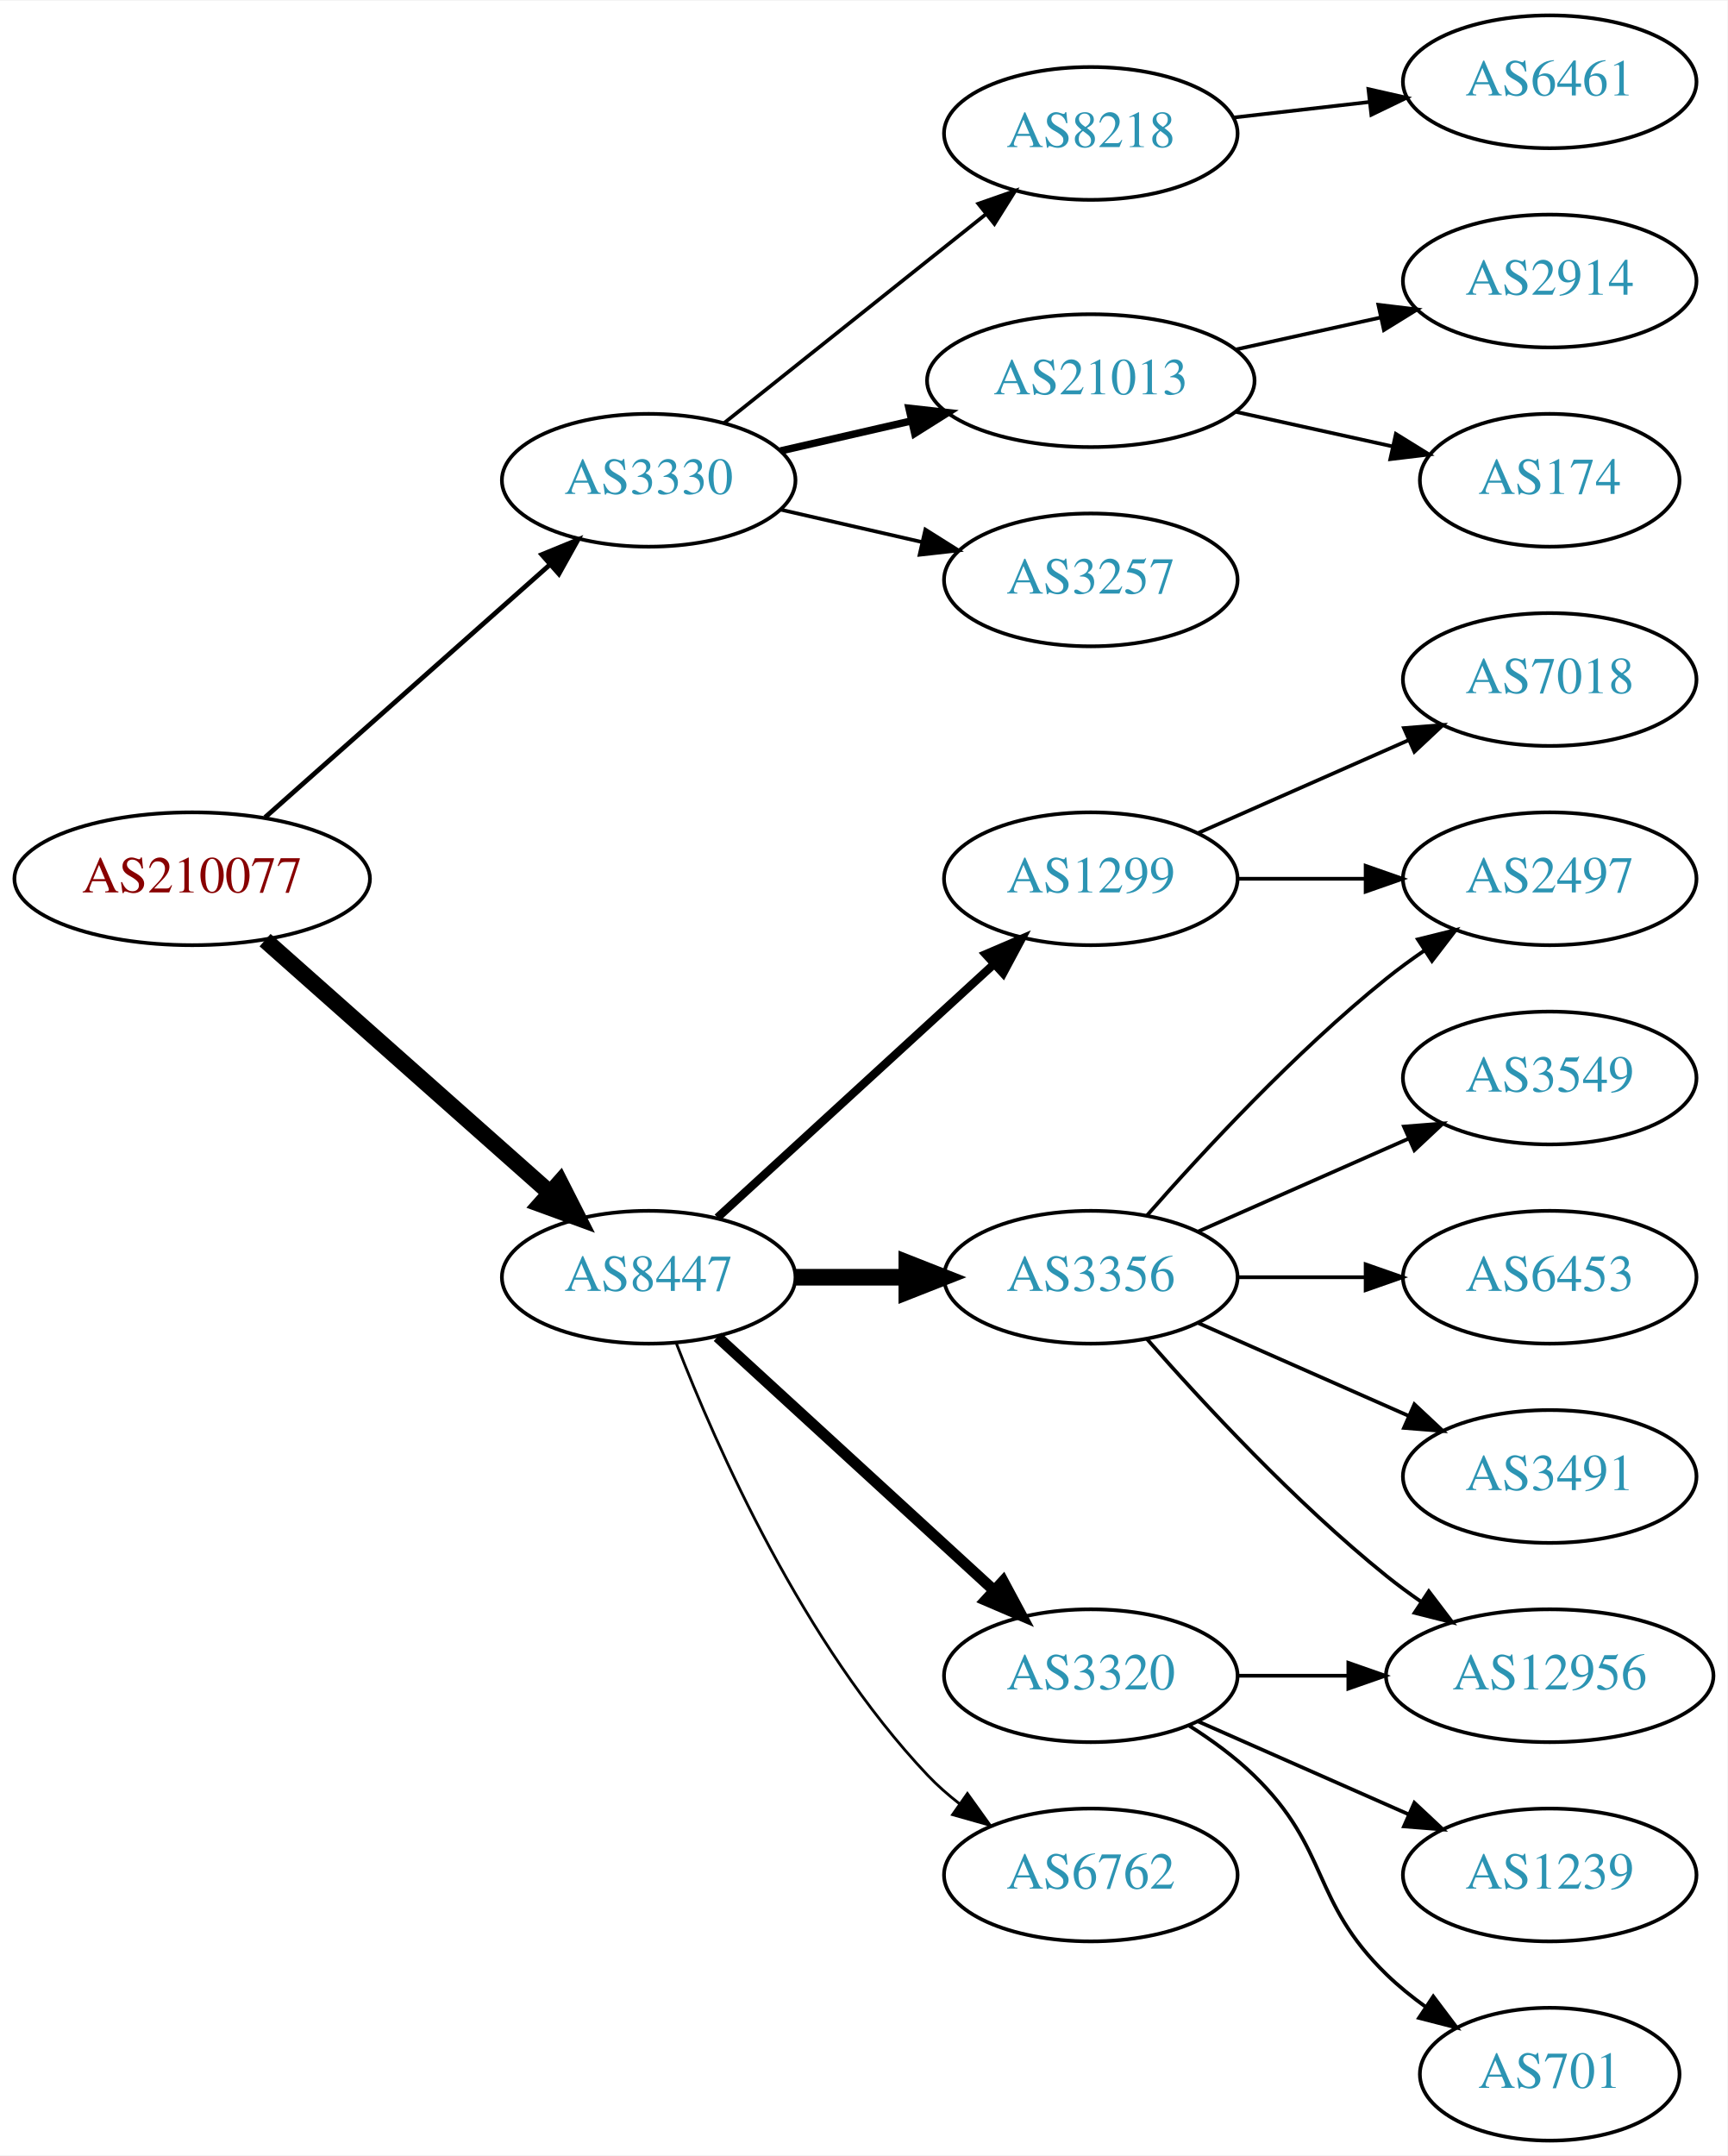
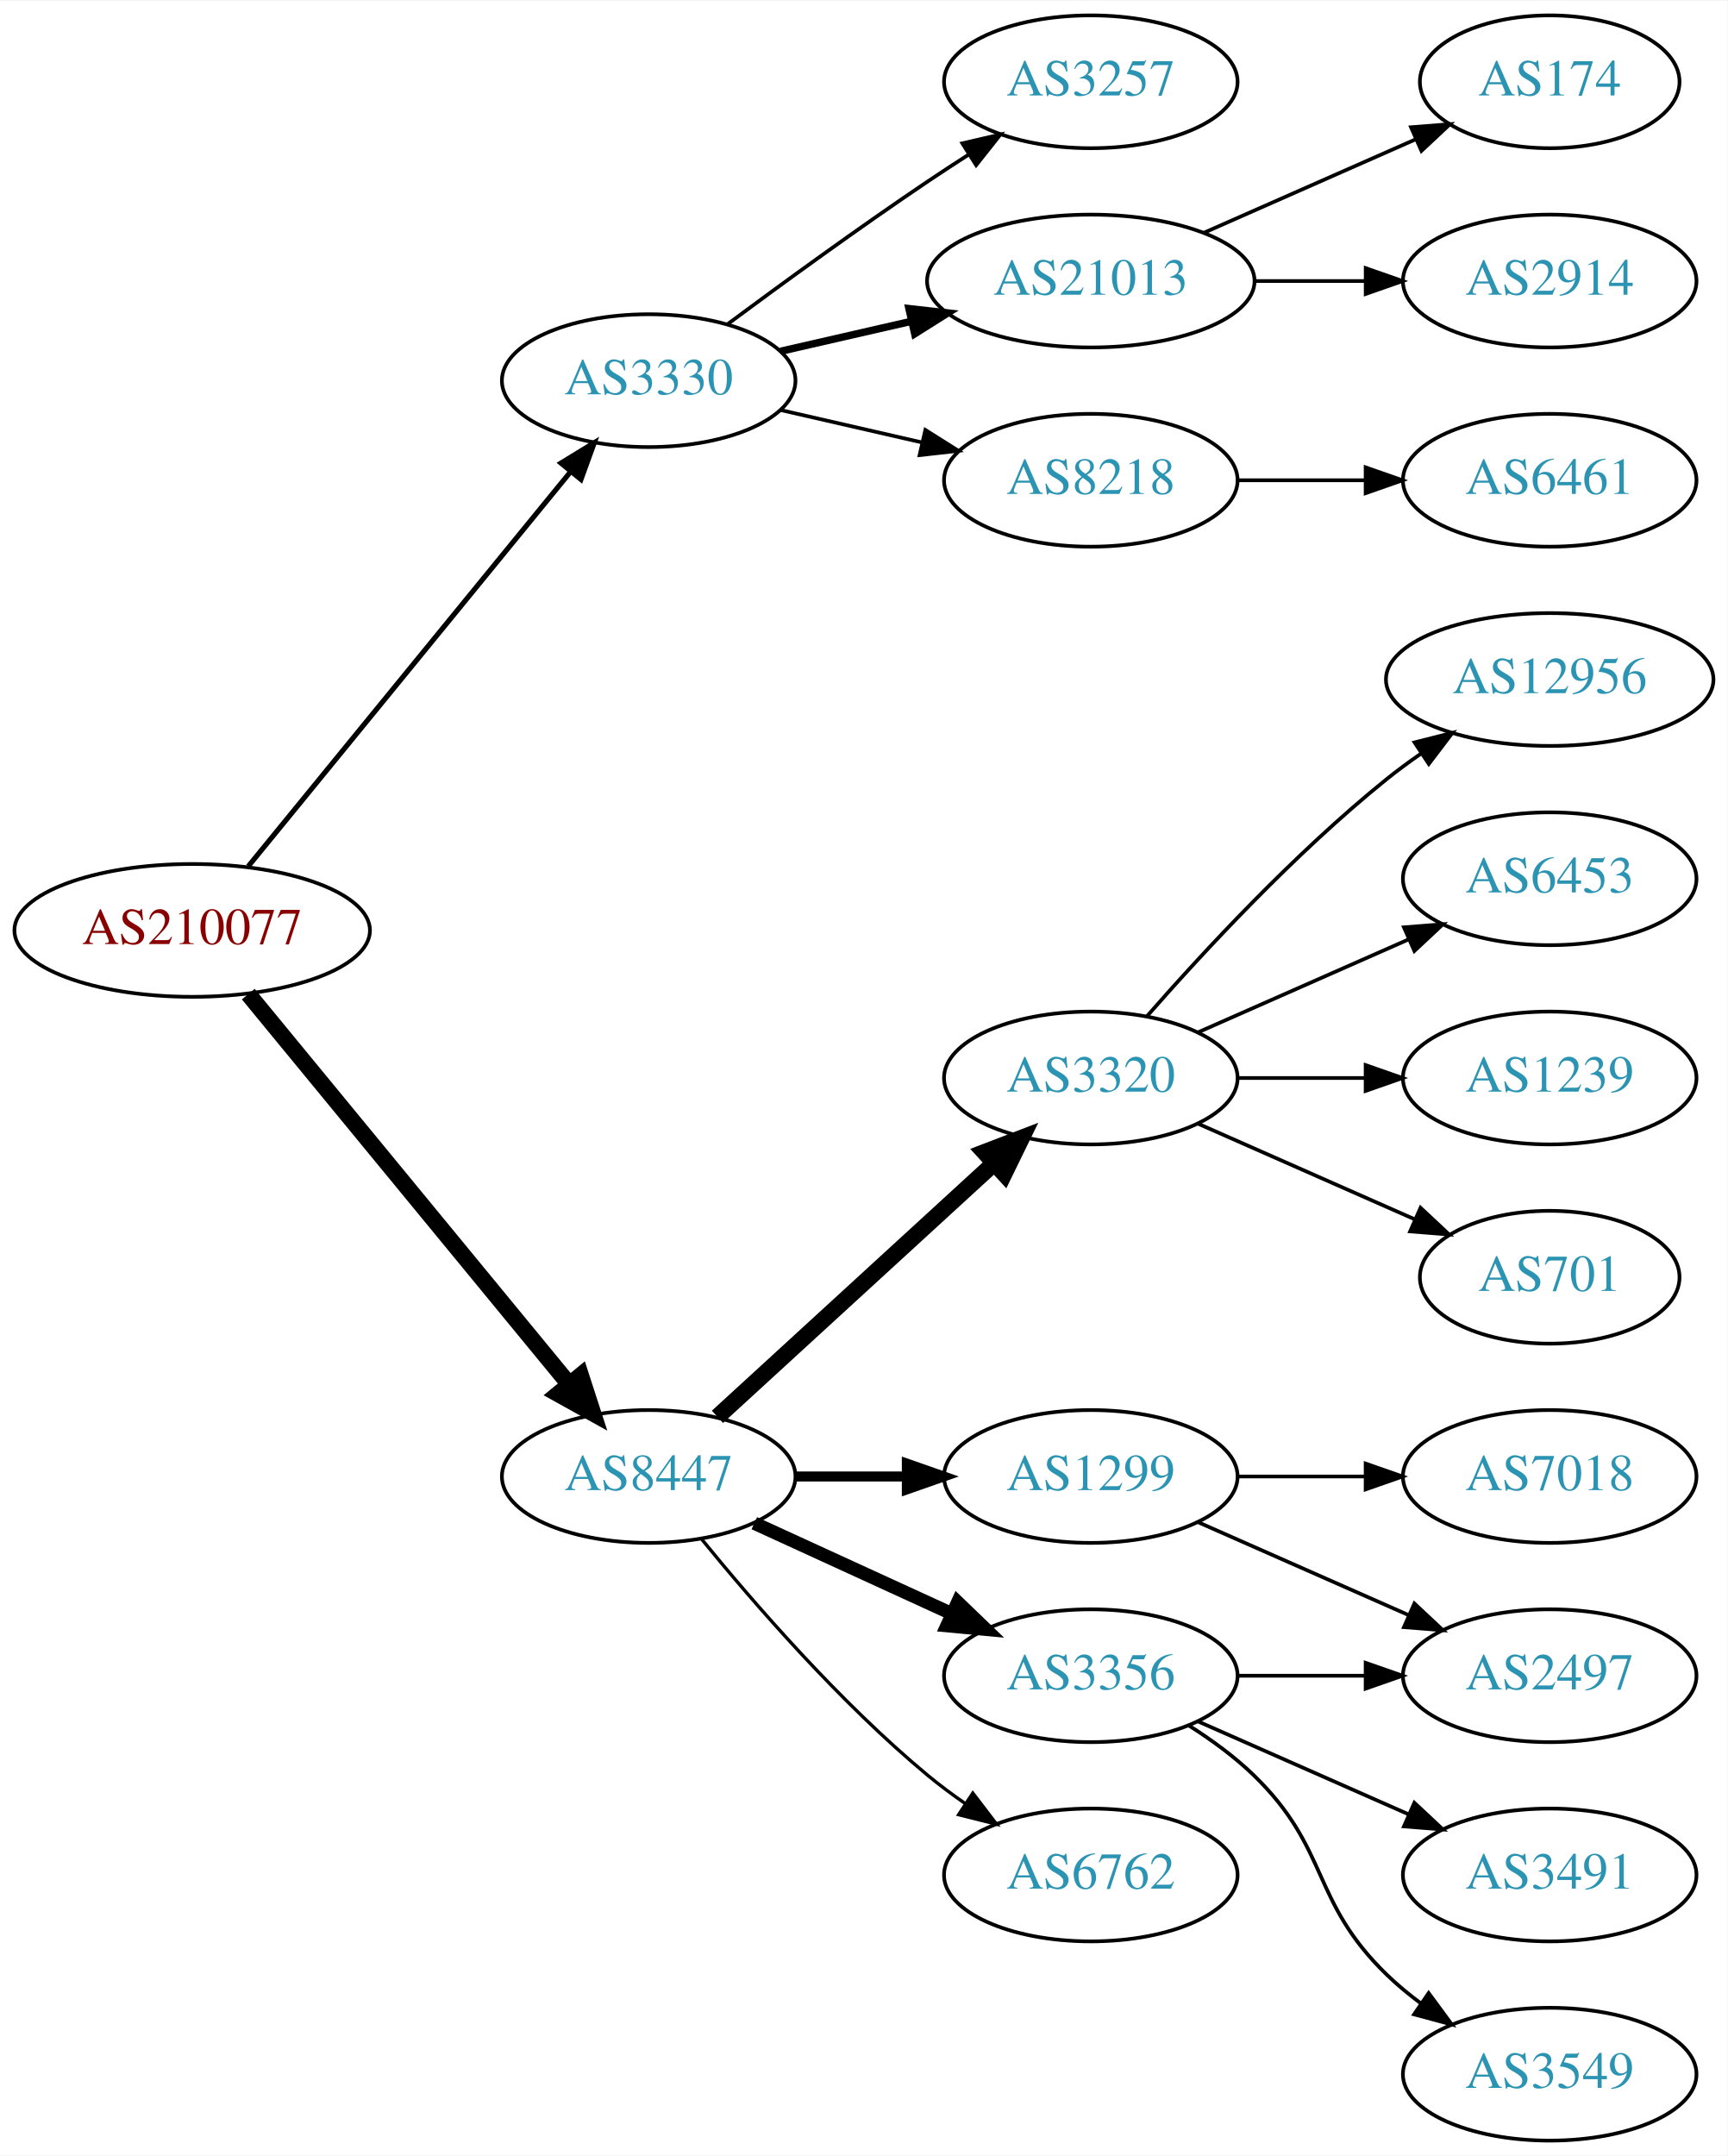
<svg xmlns="http://www.w3.org/2000/svg" xmlns:xlink="http://www.w3.org/1999/xlink" width="468pt" height="584pt" viewBox="0.00 0.00 468.27 584.00">
  <g id="graph0" class="graph" transform="scale(1 1) rotate(0) translate(4 580)">
    <polygon fill="white" stroke="none" points="-4,4 -4,-580 464.269,-580 464.269,4 -4,4" />
    <g id="node1" class="node">
      <g id="a_node1">
        <a xlink:href="/asn/210077" xlink:title="AS210077 ~ Treibacher Industrie AG [AT]">
-           <ellipse fill="#ffffff" stroke="black" cx="48.096" cy="-342" rx="48.192" ry="18" />
-           <text text-anchor="middle" x="48.096" y="-338.3" font-family="Times,serif" font-size="14.00" fill="#880000">AS210077</text>
+           <ellipse fill="#ffffff" stroke="black" cx="48.096" cy="-328" rx="48.192" ry="18" />
+           <text text-anchor="middle" x="48.096" y="-324.3" font-family="Times,serif" font-size="14.00" fill="#880000">AS210077</text>
        </a>
      </g>
    </g>
    <g id="node2" class="node">
      <g id="a_node2">
        <a xlink:href="/asn/3330" xlink:title="AS3330 ~ Vienna, Austria [AT]">
-           <ellipse fill="#ffffff" stroke="black" cx="171.838" cy="-450" rx="39.794" ry="18" />
-           <text text-anchor="middle" x="171.838" y="-446.3" font-family="Times,serif" font-size="14.00" fill="#2c94b3">AS3330</text>
+           <ellipse fill="#ffffff" stroke="black" cx="171.838" cy="-477" rx="39.794" ry="18" />
+           <text text-anchor="middle" x="171.838" y="-473.3" font-family="Times,serif" font-size="14.00" fill="#2c94b3">AS3330</text>
        </a>
      </g>
    </g>
    <g id="edge1" class="edge">
-       <path fill="none" stroke="black" stroke-width="1.286" d="M67.851,-358.638C88.495,-376.952 121.814,-406.51 144.941,-427.026" />
-       <polygon fill="black" stroke="black" stroke-width="1.286" points="142.855,-429.854 152.658,-433.872 147.5,-424.618 142.855,-429.854" />
+       <path fill="none" stroke="black" stroke-width="1.385" d="M63.299,-345.384C84.856,-371.768 125.929,-422.036 150.603,-452.235" />
+       <polygon fill="black" stroke="black" stroke-width="1.385" points="148.061,-454.655 157.098,-460.184 153.481,-450.226 148.061,-454.655" />
    </g>
    <g id="node3" class="node">
      <g id="a_node3">
        <a xlink:href="/asn/8447" xlink:title="AS8447 ~ A1 Telekom Austria AG [AT]">
-           <ellipse fill="#ffffff" stroke="black" cx="171.838" cy="-234" rx="39.794" ry="18" />
-           <text text-anchor="middle" x="171.838" y="-230.3" font-family="Times,serif" font-size="14.00" fill="#2c94b3">AS8447</text>
+           <ellipse fill="#ffffff" stroke="black" cx="171.838" cy="-180" rx="39.794" ry="18" />
+           <text text-anchor="middle" x="171.838" y="-176.3" font-family="Times,serif" font-size="14.00" fill="#2c94b3">AS8447</text>
        </a>
      </g>
    </g>
    <g id="edge2" class="edge">
-       <path fill="none" stroke="black" stroke-width="4.5" d="M67.851,-325.362C88.495,-307.048 121.814,-277.49 144.941,-256.974" />
-       <polygon fill="black" stroke="black" stroke-width="4.5" points="147.791,-259.709 152.658,-250.128 142.564,-253.818 147.791,-259.709" />
+       <path fill="none" stroke="black" stroke-width="4.5" d="M63.299,-310.733C84.742,-284.666 125.493,-235.126 150.208,-205.079" />
+       <polygon fill="black" stroke="black" stroke-width="4.5" points="153.413,-207.381 156.725,-197.157 147.331,-202.379 153.413,-207.381" />
    </g>
    <g id="node4" class="node">
      <g id="a_node4">
-         <a xlink:href="/asn/8218" xlink:title="AS8218 ~ legacy Neotelecoms [FR]">
-           <ellipse fill="#ffffff" stroke="black" cx="291.681" cy="-544" rx="39.794" ry="18" />
-           <text text-anchor="middle" x="291.681" y="-540.3" font-family="Times,serif" font-size="14.00" fill="#2c94b3">AS8218</text>
+         <a xlink:href="/asn/3257" xlink:title="AS3257 ~ GTT [DE]">
+           <ellipse fill="#ffffff" stroke="black" cx="291.681" cy="-558" rx="39.794" ry="18" />
+           <text text-anchor="middle" x="291.681" y="-554.3" font-family="Times,serif" font-size="14.00" fill="#2c94b3">AS3257</text>
        </a>
      </g>
    </g>
    <g id="edge3" class="edge">
-       <path fill="none" stroke="black" d="M192.297,-465.522C211.658,-480.966 241.54,-504.802 263.292,-522.153" />
-       <polygon fill="black" stroke="black" points="261.192,-524.955 271.192,-528.455 265.557,-519.483 261.192,-524.955" />
+       <path fill="none" stroke="black" d="M193.168,-492.277C208.031,-503.304 228.775,-518.407 247.484,-531 251.033,-533.389 254.784,-535.839 258.532,-538.242" />
+       <polygon fill="black" stroke="black" points="256.858,-541.325 267.181,-543.712 260.6,-535.409 256.858,-541.325" />
    </g>
    <g id="node5" class="node">
      <g id="a_node5">
        <a xlink:href="/asn/21013" xlink:title="AS21013 ~ Wels, AT [AT]">
-           <ellipse fill="#ffffff" stroke="black" cx="291.681" cy="-477" rx="44.393" ry="18" />
-           <text text-anchor="middle" x="291.681" y="-473.3" font-family="Times,serif" font-size="14.00" fill="#2c94b3">AS21013</text>
+           <ellipse fill="#ffffff" stroke="black" cx="291.681" cy="-504" rx="44.393" ry="18" />
+           <text text-anchor="middle" x="291.681" y="-500.3" font-family="Times,serif" font-size="14.00" fill="#2c94b3">AS21013</text>
        </a>
      </g>
    </g>
    <g id="edge4" class="edge">
-       <path fill="none" stroke="black" stroke-width="2" d="M207.557,-457.955C218.696,-460.507 231.231,-463.379 243.124,-466.104" />
-       <polygon fill="black" stroke="black" stroke-width="2" points="242.389,-469.526 252.918,-468.348 243.953,-462.703 242.389,-469.526" />
+       <path fill="none" stroke="black" stroke-width="2" d="M207.557,-484.955C218.696,-487.507 231.231,-490.379 243.124,-493.104" />
+       <polygon fill="black" stroke="black" stroke-width="2" points="242.389,-496.526 252.918,-495.348 243.953,-489.703 242.389,-496.526" />
    </g>
    <g id="node6" class="node">
      <g id="a_node6">
-         <a xlink:href="/asn/3257" xlink:title="AS3257 ~ GTT [DE]">
-           <ellipse fill="#ffffff" stroke="black" cx="291.681" cy="-423" rx="39.794" ry="18" />
-           <text text-anchor="middle" x="291.681" y="-419.3" font-family="Times,serif" font-size="14.00" fill="#2c94b3">AS3257</text>
+         <a xlink:href="/asn/8218" xlink:title="AS8218 ~ legacy Neotelecoms [FR]">
+           <ellipse fill="#ffffff" stroke="black" cx="291.681" cy="-450" rx="39.794" ry="18" />
+           <text text-anchor="middle" x="291.681" y="-446.3" font-family="Times,serif" font-size="14.00" fill="#2c94b3">AS8218</text>
        </a>
      </g>
    </g>
    <g id="edge5" class="edge">
-       <path fill="none" stroke="black" d="M207.557,-442.045C219.557,-439.296 233.178,-436.175 245.871,-433.267" />
-       <polygon fill="black" stroke="black" points="246.836,-436.636 255.802,-430.991 245.273,-429.813 246.836,-436.636" />
+       <path fill="none" stroke="black" d="M207.557,-469.045C219.557,-466.296 233.178,-463.175 245.871,-460.267" />
+       <polygon fill="black" stroke="black" points="246.836,-463.636 255.802,-457.991 245.273,-456.813 246.836,-463.636" />
    </g>
    <g id="node10" class="node">
      <g id="a_node10">
-         <a xlink:href="/asn/1299" xlink:title="AS1299 ~ Telia Carrier [EU]">
-           <ellipse fill="#ffffff" stroke="black" cx="291.681" cy="-342" rx="39.794" ry="18" />
-           <text text-anchor="middle" x="291.681" y="-338.3" font-family="Times,serif" font-size="14.00" fill="#2c94b3">AS1299</text>
+         <a xlink:href="/asn/3320" xlink:title="AS3320 ~ DTAG [DE]">
+           <ellipse fill="#ffffff" stroke="black" cx="291.681" cy="-288" rx="39.794" ry="18" />
+           <text text-anchor="middle" x="291.681" y="-284.3" font-family="Times,serif" font-size="14.00" fill="#2c94b3">AS3320</text>
        </a>
      </g>
    </g>
    <g id="edge9" class="edge">
-       <path fill="none" stroke="black" stroke-width="2.25" d="M190.48,-250.169C210.353,-268.382 242.815,-298.133 265.384,-318.817" />
-       <polygon fill="black" stroke="black" stroke-width="2.25" points="263.181,-321.545 272.918,-325.721 267.91,-316.384 263.181,-321.545" />
+       <path fill="none" stroke="black" stroke-width="4.5" d="M190.48,-196.169C210.353,-214.382 242.815,-244.133 265.384,-264.817" />
+       <polygon fill="black" stroke="black" stroke-width="4.5" points="262.885,-267.867 272.918,-271.721 268.206,-262.061 262.885,-267.867" />
    </g>
    <g id="node11" class="node">
      <g id="a_node11">
-         <a xlink:href="/asn/3356" xlink:title="AS3356 ~ Level 3 Parent, LLC [US]">
-           <ellipse fill="#ffffff" stroke="black" cx="291.681" cy="-234" rx="39.794" ry="18" />
-           <text text-anchor="middle" x="291.681" y="-230.3" font-family="Times,serif" font-size="14.00" fill="#2c94b3">AS3356</text>
+         <a xlink:href="/asn/1299" xlink:title="AS1299 ~ Telia Carrier [EU]">
+           <ellipse fill="#ffffff" stroke="black" cx="291.681" cy="-180" rx="39.794" ry="18" />
+           <text text-anchor="middle" x="291.681" y="-176.3" font-family="Times,serif" font-size="14.00" fill="#2c94b3">AS1299</text>
        </a>
      </g>
    </g>
    <g id="edge10" class="edge">
-       <path fill="none" stroke="black" stroke-width="4.5" d="M211.751,-234C221.304,-234 231.654,-234 241.616,-234" />
-       <polygon fill="black" stroke="black" stroke-width="4.5" points="241.809,-237.938 251.809,-234 241.809,-230.063 241.809,-237.938" />
+       <path fill="none" stroke="black" stroke-width="2.7" d="M211.751,-180C221.304,-180 231.654,-180 241.616,-180" />
+       <polygon fill="black" stroke="black" stroke-width="2.7" points="241.809,-183.5 251.809,-180 241.809,-176.5 241.809,-183.5" />
    </g>
    <g id="node12" class="node">
      <g id="a_node12">
-         <a xlink:href="/asn/3320" xlink:title="AS3320 ~ DTAG [DE]">
+         <a xlink:href="/asn/3356" xlink:title="AS3356 ~ Level 3 Parent, LLC [US]">
          <ellipse fill="#ffffff" stroke="black" cx="291.681" cy="-126" rx="39.794" ry="18" />
-           <text text-anchor="middle" x="291.681" y="-122.3" font-family="Times,serif" font-size="14.00" fill="#2c94b3">AS3320</text>
+           <text text-anchor="middle" x="291.681" y="-122.3" font-family="Times,serif" font-size="14.00" fill="#2c94b3">AS3356</text>
        </a>
      </g>
    </g>
    <g id="edge11" class="edge">
-       <path fill="none" stroke="black" stroke-width="3" d="M190.48,-217.831C210.353,-199.618 242.815,-169.867 265.384,-149.183" />
-       <polygon fill="black" stroke="black" stroke-width="3" points="267.91,-151.616 272.918,-142.279 263.181,-146.455 267.91,-151.616" />
+       <path fill="none" stroke="black" stroke-width="3.6" d="M200.467,-167.339C216.424,-160.027 236.694,-150.739 253.977,-142.819" />
+       <polygon fill="black" stroke="black" stroke-width="3.6" points="255.592,-145.929 263.225,-138.581 252.676,-139.565 255.592,-145.929" />
    </g>
    <g id="node13" class="node">
      <g id="a_node13">
        <a xlink:href="/asn/6762" xlink:title="AS6762 ~ TELECOM ITALIA SPARKLE S.p.A. [IT]">
          <ellipse fill="#ffffff" stroke="black" cx="291.681" cy="-72" rx="39.794" ry="18" />
          <text text-anchor="middle" x="291.681" y="-68.3" font-family="Times,serif" font-size="14.00" fill="#2c94b3">AS6762</text>
        </a>
      </g>
    </g>
    <g id="edge12" class="edge">
-       <path fill="none" stroke="black" stroke-width="0.75" d="M179.361,-216.006C190.112,-188.272 213.769,-134.571 247.484,-99 250.07,-96.272 252.988,-93.706 256.056,-91.323" />
-       <polygon fill="black" stroke="black" stroke-width="0.75" points="258.234,-94.07 264.404,-85.457 254.21,-88.342 258.234,-94.07" />
+       <path fill="none" stroke="black" stroke-width="0.9" d="M186.257,-162.935C200.372,-145.625 223.786,-118.655 247.484,-99 250.701,-96.332 254.201,-93.73 257.772,-91.259" />
+       <polygon fill="black" stroke="black" stroke-width="0.9" points="259.695,-94.183 266.128,-85.764 255.85,-88.334 259.695,-94.183" />
    </g>
    <g id="node7" class="node">
      <g id="a_node7">
-         <a xlink:href="/asn/6461" xlink:title="AS6461 ~ Zayo Bandwidth [US]">
-           <ellipse fill="#ffffff" stroke="black" cx="416.073" cy="-558" rx="39.794" ry="18" />
-           <text text-anchor="middle" x="416.073" y="-554.3" font-family="Times,serif" font-size="14.00" fill="#2c94b3">AS6461</text>
+         <a xlink:href="/asn/174" xlink:title="AS174 ~ Cogent Communications [US]">
+           <ellipse fill="#ffffff" stroke="black" cx="416.073" cy="-558" rx="35.194" ry="18" />
+           <text text-anchor="middle" x="416.073" y="-554.3" font-family="Times,serif" font-size="14.00" fill="#2c94b3">AS174</text>
        </a>
      </g>
    </g>
    <g id="edge6" class="edge">
-       <path fill="none" stroke="black" d="M330.401,-548.315C342.034,-549.645 355.001,-551.129 367.222,-552.527" />
-       <polygon fill="black" stroke="black" points="366.933,-556.016 377.266,-553.675 367.729,-549.062 366.933,-556.016" />
+       <path fill="none" stroke="black" d="M322.308,-517.072C339.579,-524.692 361.47,-534.35 379.648,-542.371" />
+       <polygon fill="black" stroke="black" points="378.48,-545.68 389.042,-546.515 381.305,-539.276 378.48,-545.68" />
    </g>
    <g id="node8" class="node">
      <g id="a_node8">
        <a xlink:href="/asn/2914" xlink:title="AS2914 ~ NTT America, Inc. [US]">
          <ellipse fill="#ffffff" stroke="black" cx="416.073" cy="-504" rx="39.794" ry="18" />
          <text text-anchor="middle" x="416.073" y="-500.3" font-family="Times,serif" font-size="14.00" fill="#2c94b3">AS2914</text>
        </a>
      </g>
    </g>
    <g id="edge7" class="edge">
-       <path fill="none" stroke="black" d="M331.07,-485.469C343.461,-488.202 357.308,-491.257 370.129,-494.085" />
-       <polygon fill="black" stroke="black" points="369.624,-497.558 380.143,-496.295 371.132,-490.722 369.624,-497.558" />
+       <path fill="none" stroke="black" d="M336.176,-504C345.865,-504 356.202,-504 366.095,-504" />
+       <polygon fill="black" stroke="black" points="366.197,-507.5 376.197,-504 366.197,-500.5 366.197,-507.5" />
    </g>
    <g id="node9" class="node">
      <g id="a_node9">
-         <a xlink:href="/asn/174" xlink:title="AS174 ~ Cogent Communications [US]">
-           <ellipse fill="#ffffff" stroke="black" cx="416.073" cy="-450" rx="35.194" ry="18" />
-           <text text-anchor="middle" x="416.073" y="-446.3" font-family="Times,serif" font-size="14.00" fill="#2c94b3">AS174</text>
+         <a xlink:href="/asn/6461" xlink:title="AS6461 ~ Zayo Bandwidth [US]">
+           <ellipse fill="#ffffff" stroke="black" cx="416.073" cy="-450" rx="39.794" ry="18" />
+           <text text-anchor="middle" x="416.073" y="-446.3" font-family="Times,serif" font-size="14.00" fill="#2c94b3">AS6461</text>
        </a>
      </g>
    </g>
    <g id="edge8" class="edge">
-       <path fill="none" stroke="black" d="M331.07,-468.531C344.478,-465.573 359.59,-462.24 373.262,-459.224" />
-       <polygon fill="black" stroke="black" points="374.373,-462.563 383.385,-456.99 372.865,-455.727 374.373,-462.563" />
+       <path fill="none" stroke="black" d="M331.406,-450C342.344,-450 354.395,-450 365.861,-450" />
+       <polygon fill="black" stroke="black" points="366.179,-453.5 376.179,-450 366.179,-446.5 366.179,-453.5" />
    </g>
    <g id="node14" class="node">
      <g id="a_node14">
-         <a xlink:href="/asn/7018" xlink:title="AS7018 ~ AT&amp;T Services, Inc. [US]">
-           <ellipse fill="#ffffff" stroke="black" cx="416.073" cy="-396" rx="39.794" ry="18" />
-           <text text-anchor="middle" x="416.073" y="-392.3" font-family="Times,serif" font-size="14.00" fill="#2c94b3">AS7018</text>
+         <a xlink:href="/asn/12956" xlink:title="AS12956 ~ TELXIUS [ES]">
+           <ellipse fill="#ffffff" stroke="black" cx="416.073" cy="-396" rx="44.393" ry="18" />
+           <text text-anchor="middle" x="416.073" y="-392.3" font-family="Times,serif" font-size="14.00" fill="#2c94b3">AS12956</text>
        </a>
      </g>
    </g>
    <g id="edge13" class="edge">
-       <path fill="none" stroke="black" d="M320.76,-354.389C337.708,-361.866 359.505,-371.483 377.874,-379.588" />
-       <polygon fill="black" stroke="black" points="376.562,-382.834 387.124,-383.669 379.388,-376.43 376.562,-382.834" />
+       <path fill="none" stroke="black" d="M306.833,-304.663C321.934,-321.894 347.055,-349.024 371.877,-369 374.805,-371.357 377.951,-373.675 381.163,-375.902" />
+       <polygon fill="black" stroke="black" points="379.438,-378.958 389.711,-381.552 383.298,-373.118 379.438,-378.958" />
    </g>
    <g id="node15" class="node">
      <g id="a_node15">
-         <a xlink:href="/asn/2497" xlink:title="AS2497 ~ Internet Initiative Japan Inc. [JP]">
+         <a xlink:href="/asn/6453" xlink:title="AS6453 ~ TATA COMMUNICATIONS (AMERICA) INC [US]">
          <ellipse fill="#ffffff" stroke="black" cx="416.073" cy="-342" rx="39.794" ry="18" />
-           <text text-anchor="middle" x="416.073" y="-338.3" font-family="Times,serif" font-size="14.00" fill="#2c94b3">AS2497</text>
+           <text text-anchor="middle" x="416.073" y="-338.3" font-family="Times,serif" font-size="14.00" fill="#2c94b3">AS6453</text>
        </a>
      </g>
    </g>
    <g id="edge14" class="edge">
-       <path fill="none" stroke="black" d="M331.406,-342C342.344,-342 354.395,-342 365.861,-342" />
-       <polygon fill="black" stroke="black" points="366.179,-345.5 376.179,-342 366.179,-338.5 366.179,-345.5" />
-     </g>
-     <g id="edge18" class="edge">
-       <path fill="none" stroke="black" d="M306.833,-250.663C321.934,-267.894 347.055,-295.024 371.877,-315 375.132,-317.62 378.657,-320.192 382.242,-322.646" />
-       <polygon fill="black" stroke="black" points="380.329,-325.577 390.614,-328.121 384.16,-319.719 380.329,-325.577" />
+       <path fill="none" stroke="black" d="M320.76,-300.389C337.708,-307.866 359.505,-317.483 377.874,-325.588" />
+       <polygon fill="black" stroke="black" points="376.562,-328.834 387.124,-329.669 379.388,-322.43 376.562,-328.834" />
    </g>
    <g id="node16" class="node">
      <g id="a_node16">
-         <a xlink:href="/asn/3549" xlink:title="AS3549 ~ Level 3 Parent, LLC [US]">
+         <a xlink:href="/asn/1239" xlink:title="AS1239 ~ Sprint [US]">
          <ellipse fill="#ffffff" stroke="black" cx="416.073" cy="-288" rx="39.794" ry="18" />
-           <text text-anchor="middle" x="416.073" y="-284.3" font-family="Times,serif" font-size="14.00" fill="#2c94b3">AS3549</text>
+           <text text-anchor="middle" x="416.073" y="-284.3" font-family="Times,serif" font-size="14.00" fill="#2c94b3">AS1239</text>
        </a>
      </g>
    </g>
    <g id="edge15" class="edge">
-       <path fill="none" stroke="black" d="M320.76,-246.389C337.708,-253.866 359.505,-263.483 377.874,-271.588" />
-       <polygon fill="black" stroke="black" points="376.562,-274.834 387.124,-275.669 379.388,-268.43 376.562,-274.834" />
+       <path fill="none" stroke="black" d="M331.406,-288C342.344,-288 354.395,-288 365.861,-288" />
+       <polygon fill="black" stroke="black" points="366.179,-291.5 376.179,-288 366.179,-284.5 366.179,-291.5" />
    </g>
    <g id="node17" class="node">
      <g id="a_node17">
-         <a xlink:href="/asn/6453" xlink:title="AS6453 ~ TATA COMMUNICATIONS (AMERICA) INC [US]">
-           <ellipse fill="#ffffff" stroke="black" cx="416.073" cy="-234" rx="39.794" ry="18" />
-           <text text-anchor="middle" x="416.073" y="-230.3" font-family="Times,serif" font-size="14.00" fill="#2c94b3">AS6453</text>
+         <a xlink:href="/asn/701" xlink:title="AS701 ~ UUNET [US]">
+           <ellipse fill="#ffffff" stroke="black" cx="416.073" cy="-234" rx="35.194" ry="18" />
+           <text text-anchor="middle" x="416.073" y="-230.3" font-family="Times,serif" font-size="14.00" fill="#2c94b3">AS701</text>
        </a>
      </g>
    </g>
    <g id="edge16" class="edge">
-       <path fill="none" stroke="black" d="M331.406,-234C342.344,-234 354.395,-234 365.861,-234" />
-       <polygon fill="black" stroke="black" points="366.179,-237.5 376.179,-234 366.179,-230.5 366.179,-237.5" />
+       <path fill="none" stroke="black" d="M320.76,-275.611C338.188,-267.922 360.746,-257.969 379.429,-249.726" />
+       <polygon fill="black" stroke="black" points="381.063,-252.831 388.799,-245.592 378.237,-246.427 381.063,-252.831" />
+     </g>
+     <g id="node19" class="node">
+       <g id="a_node19">
+         <a xlink:href="/asn/2497" xlink:title="AS2497 ~ Internet Initiative Japan Inc. [JP]">
+           <ellipse fill="#ffffff" stroke="black" cx="416.073" cy="-126" rx="39.794" ry="18" />
+           <text text-anchor="middle" x="416.073" y="-122.3" font-family="Times,serif" font-size="14.00" fill="#2c94b3">AS2497</text>
+         </a>
+       </g>
+     </g>
+     <g id="edge20" class="edge">
+       <path fill="none" stroke="black" d="M320.76,-167.611C337.708,-160.134 359.505,-150.517 377.874,-142.412" />
+       <polygon fill="black" stroke="black" points="379.388,-145.57 387.124,-138.331 376.562,-139.166 379.388,-145.57" />
+     </g>
+     <g id="node21" class="node">
+       <g id="a_node21">
+         <a xlink:href="/asn/7018" xlink:title="AS7018 ~ AT&amp;T Services, Inc. [US]">
+           <ellipse fill="#ffffff" stroke="black" cx="416.073" cy="-180" rx="39.794" ry="18" />
+           <text text-anchor="middle" x="416.073" y="-176.3" font-family="Times,serif" font-size="14.00" fill="#2c94b3">AS7018</text>
+         </a>
+       </g>
+     </g>
+     <g id="edge21" class="edge">
+       <path fill="none" stroke="black" d="M331.406,-180C342.344,-180 354.395,-180 365.861,-180" />
+       <polygon fill="black" stroke="black" points="366.179,-183.5 376.179,-180 366.179,-176.5 366.179,-183.5" />
    </g>
    <g id="node18" class="node">
      <g id="a_node18">
        <a xlink:href="/asn/3491" xlink:title="AS3491 ~ PCCW Global, Inc. [US]">
-           <ellipse fill="#ffffff" stroke="black" cx="416.073" cy="-180" rx="39.794" ry="18" />
-           <text text-anchor="middle" x="416.073" y="-176.3" font-family="Times,serif" font-size="14.00" fill="#2c94b3">AS3491</text>
+           <ellipse fill="#ffffff" stroke="black" cx="416.073" cy="-72" rx="39.794" ry="18" />
+           <text text-anchor="middle" x="416.073" y="-68.3" font-family="Times,serif" font-size="14.00" fill="#2c94b3">AS3491</text>
        </a>
      </g>
    </g>
    <g id="edge17" class="edge">
-       <path fill="none" stroke="black" d="M320.76,-221.611C337.708,-214.134 359.505,-204.517 377.874,-196.412" />
-       <polygon fill="black" stroke="black" points="379.388,-199.57 387.124,-192.331 376.562,-193.166 379.388,-199.57" />
-     </g>
-     <g id="node19" class="node">
-       <g id="a_node19">
-         <a xlink:href="/asn/12956" xlink:title="AS12956 ~ TELXIUS [ES]">
-           <ellipse fill="#ffffff" stroke="black" cx="416.073" cy="-126" rx="44.393" ry="18" />
-           <text text-anchor="middle" x="416.073" y="-122.3" font-family="Times,serif" font-size="14.00" fill="#2c94b3">AS12956</text>
-         </a>
-       </g>
-     </g>
-     <g id="edge19" class="edge">
-       <path fill="none" stroke="black" d="M306.833,-217.337C321.934,-200.106 347.055,-172.976 371.877,-153 374.805,-150.643 377.951,-148.325 381.163,-146.098" />
-       <polygon fill="black" stroke="black" points="383.298,-148.882 389.711,-140.448 379.438,-143.042 383.298,-148.882" />
-     </g>
-     <g id="edge22" class="edge">
-       <path fill="none" stroke="black" d="M331.406,-126C340.866,-126 351.158,-126 361.184,-126" />
-       <polygon fill="black" stroke="black" points="361.491,-129.5 371.491,-126 361.491,-122.5 361.491,-129.5" />
+       <path fill="none" stroke="black" d="M320.76,-113.611C337.708,-106.134 359.505,-96.517 377.874,-88.412" />
+       <polygon fill="black" stroke="black" points="379.388,-91.57 387.124,-84.331 376.562,-85.165 379.388,-91.57" />
+     </g>
+     <g id="edge18" class="edge">
+       <path fill="none" stroke="black" d="M331.406,-126C342.344,-126 354.395,-126 365.861,-126" />
+       <polygon fill="black" stroke="black" points="366.179,-129.5 376.179,-126 366.179,-122.5 366.179,-129.5" />
    </g>
    <g id="node20" class="node">
      <g id="a_node20">
-         <a xlink:href="/asn/1239" xlink:title="AS1239 ~ Sprint [US]">
-           <ellipse fill="#ffffff" stroke="black" cx="416.073" cy="-72" rx="39.794" ry="18" />
-           <text text-anchor="middle" x="416.073" y="-68.3" font-family="Times,serif" font-size="14.00" fill="#2c94b3">AS1239</text>
-         </a>
-       </g>
-     </g>
-     <g id="edge20" class="edge">
-       <path fill="none" stroke="black" d="M320.76,-113.611C337.708,-106.134 359.505,-96.517 377.874,-88.412" />
-       <polygon fill="black" stroke="black" points="379.388,-91.57 387.124,-84.331 376.562,-85.165 379.388,-91.57" />
-     </g>
-     <g id="node21" class="node">
-       <g id="a_node21">
-         <a xlink:href="/asn/701" xlink:title="AS701 ~ UUNET [US]">
-           <ellipse fill="#ffffff" stroke="black" cx="416.073" cy="-18" rx="35.194" ry="18" />
-           <text text-anchor="middle" x="416.073" y="-14.3" font-family="Times,serif" font-size="14.00" fill="#2c94b3">AS701</text>
-         </a>
-       </g>
-     </g>
-     <g id="edge21" class="edge">
-       <path fill="none" stroke="black" d="M318.21,-112.538C324.372,-108.638 330.674,-104.052 335.877,-99 356.57,-78.906 351.183,-65.094 371.877,-45 375.104,-41.866 378.755,-38.911 382.534,-36.188" />
-       <polygon fill="black" stroke="black" points="384.512,-39.075 390.894,-30.617 380.631,-33.25 384.512,-39.075" />
+         <a xlink:href="/asn/3549" xlink:title="AS3549 ~ Level 3 Parent, LLC [US]">
+           <ellipse fill="#ffffff" stroke="black" cx="416.073" cy="-18" rx="39.794" ry="18" />
+           <text text-anchor="middle" x="416.073" y="-14.3" font-family="Times,serif" font-size="14.00" fill="#2c94b3">AS3549</text>
+         </a>
+       </g>
+     </g>
+     <g id="edge19" class="edge">
+       <path fill="none" stroke="black" d="M318.21,-112.538C324.372,-108.638 330.674,-104.052 335.877,-99 356.57,-78.906 351.183,-65.094 371.877,-45 374.722,-42.237 377.896,-39.614 381.196,-37.166" />
+       <polygon fill="black" stroke="black" points="383.261,-39.993 389.544,-31.462 379.312,-34.214 383.261,-39.993" />
    </g>
  </g>
</svg>
